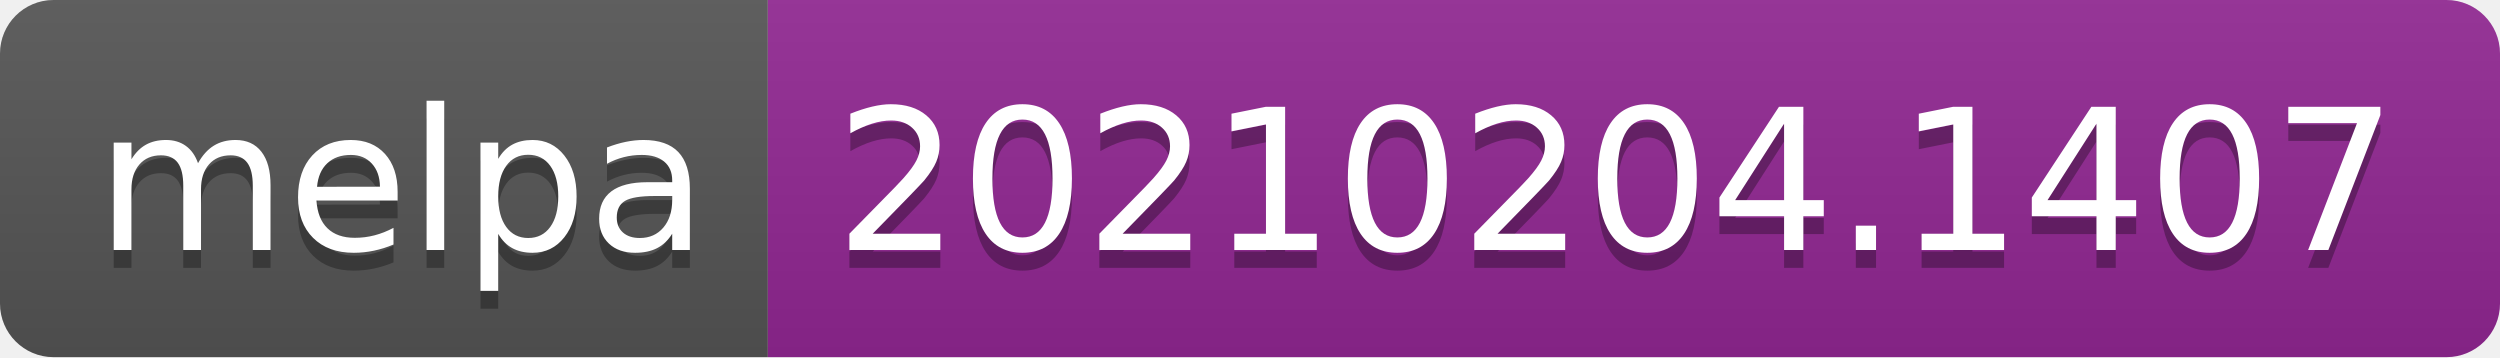
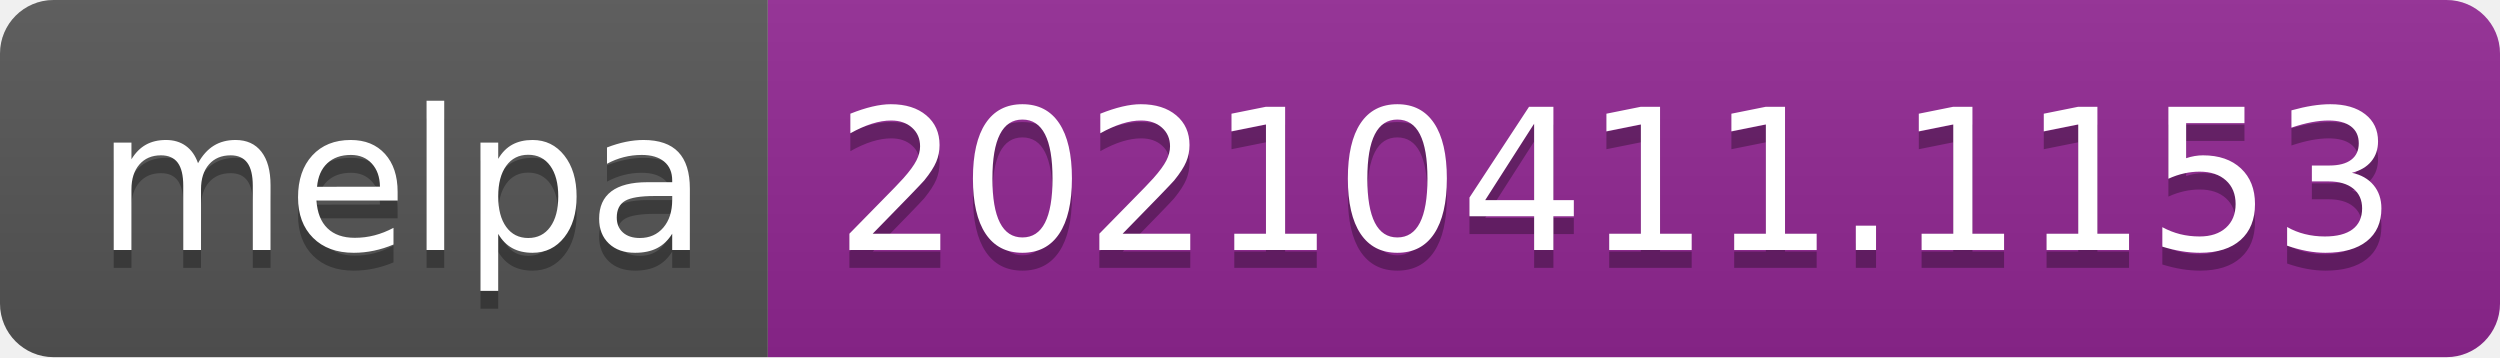
- <svg xmlns="http://www.w3.org/2000/svg" width="140" height="20" role="img" aria-label="melpa: 20210204.1407">
+ <svg xmlns="http://www.w3.org/2000/svg" width="140" height="20" role="img" aria-label="melpa: 20210411.1153">
  <linearGradient id="s" x2="0" y2="100%">
    <stop offset="0" stop-color="#bbb" stop-opacity=".1" />
    <stop offset="1" stop-opacity=".1" />
  </linearGradient>
  <clipPath id="r">
    <rect width="140" height="20" rx="3" fill="#fff" />
  </clipPath>
  <g clip-path="url(#r)">
    <rect width="43" height="20" fill="#555" />
    <rect x="43" width="97" height="20" fill="#922793" />
    <rect width="140" height="20" fill="url(#s)" />
  </g>
  <g fill="#fff" text-anchor="middle" font-family="Verdana,Geneva,DejaVu Sans,sans-serif" text-rendering="geometricPrecision" font-size="110">
    <text aria-hidden="true" x="225" y="150" fill="#010101" fill-opacity=".3" transform="scale(.1)" textLength="330">melpa</text>
    <text x="225" y="140" transform="scale(.1)" fill="#fff" textLength="330">melpa</text>
-     <text aria-hidden="true" x="905" y="150" fill="#010101" fill-opacity=".3" transform="scale(.1)" textLength="870">20210204.1407</text>
-     <text x="905" y="140" transform="scale(.1)" fill="#fff" textLength="870">20210204.1407</text>
+     <text aria-hidden="true" x="905" y="150" fill="#010101" fill-opacity=".3" transform="scale(.1)" textLength="870">20210411.1153</text>
+     <text x="905" y="140" transform="scale(.1)" fill="#fff" textLength="870">20210411.1153</text>
  </g>
</svg>
